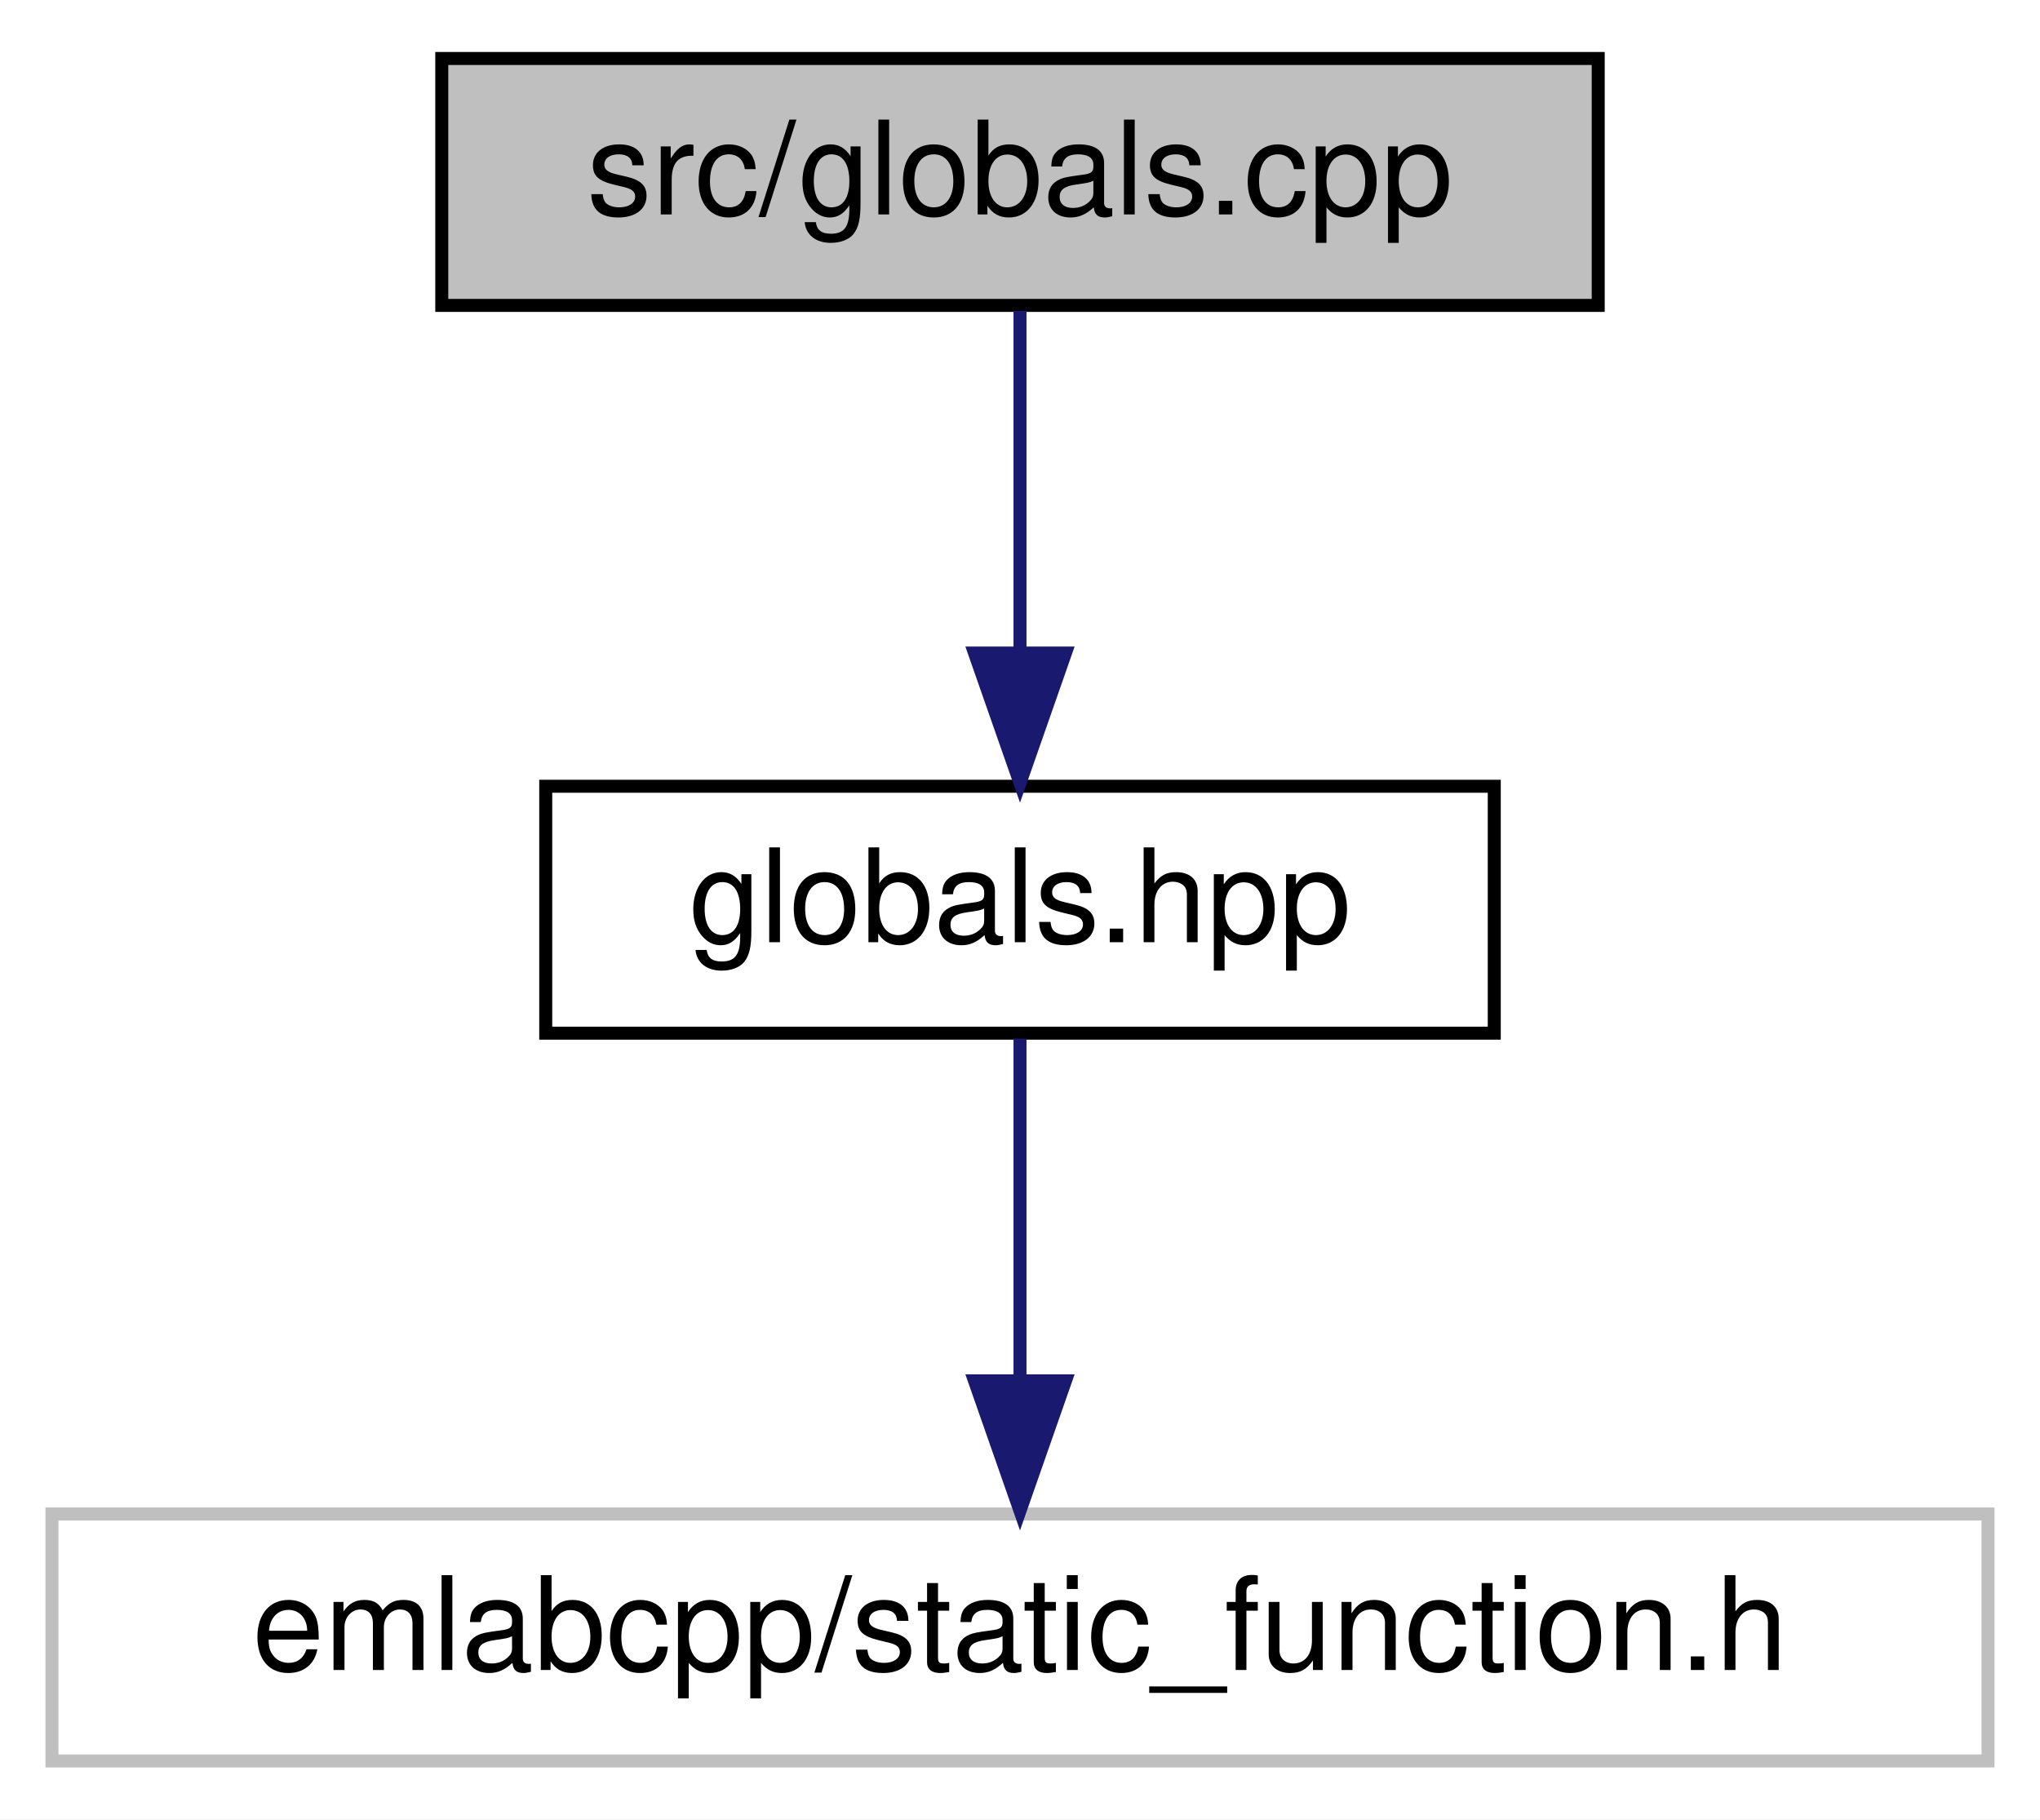
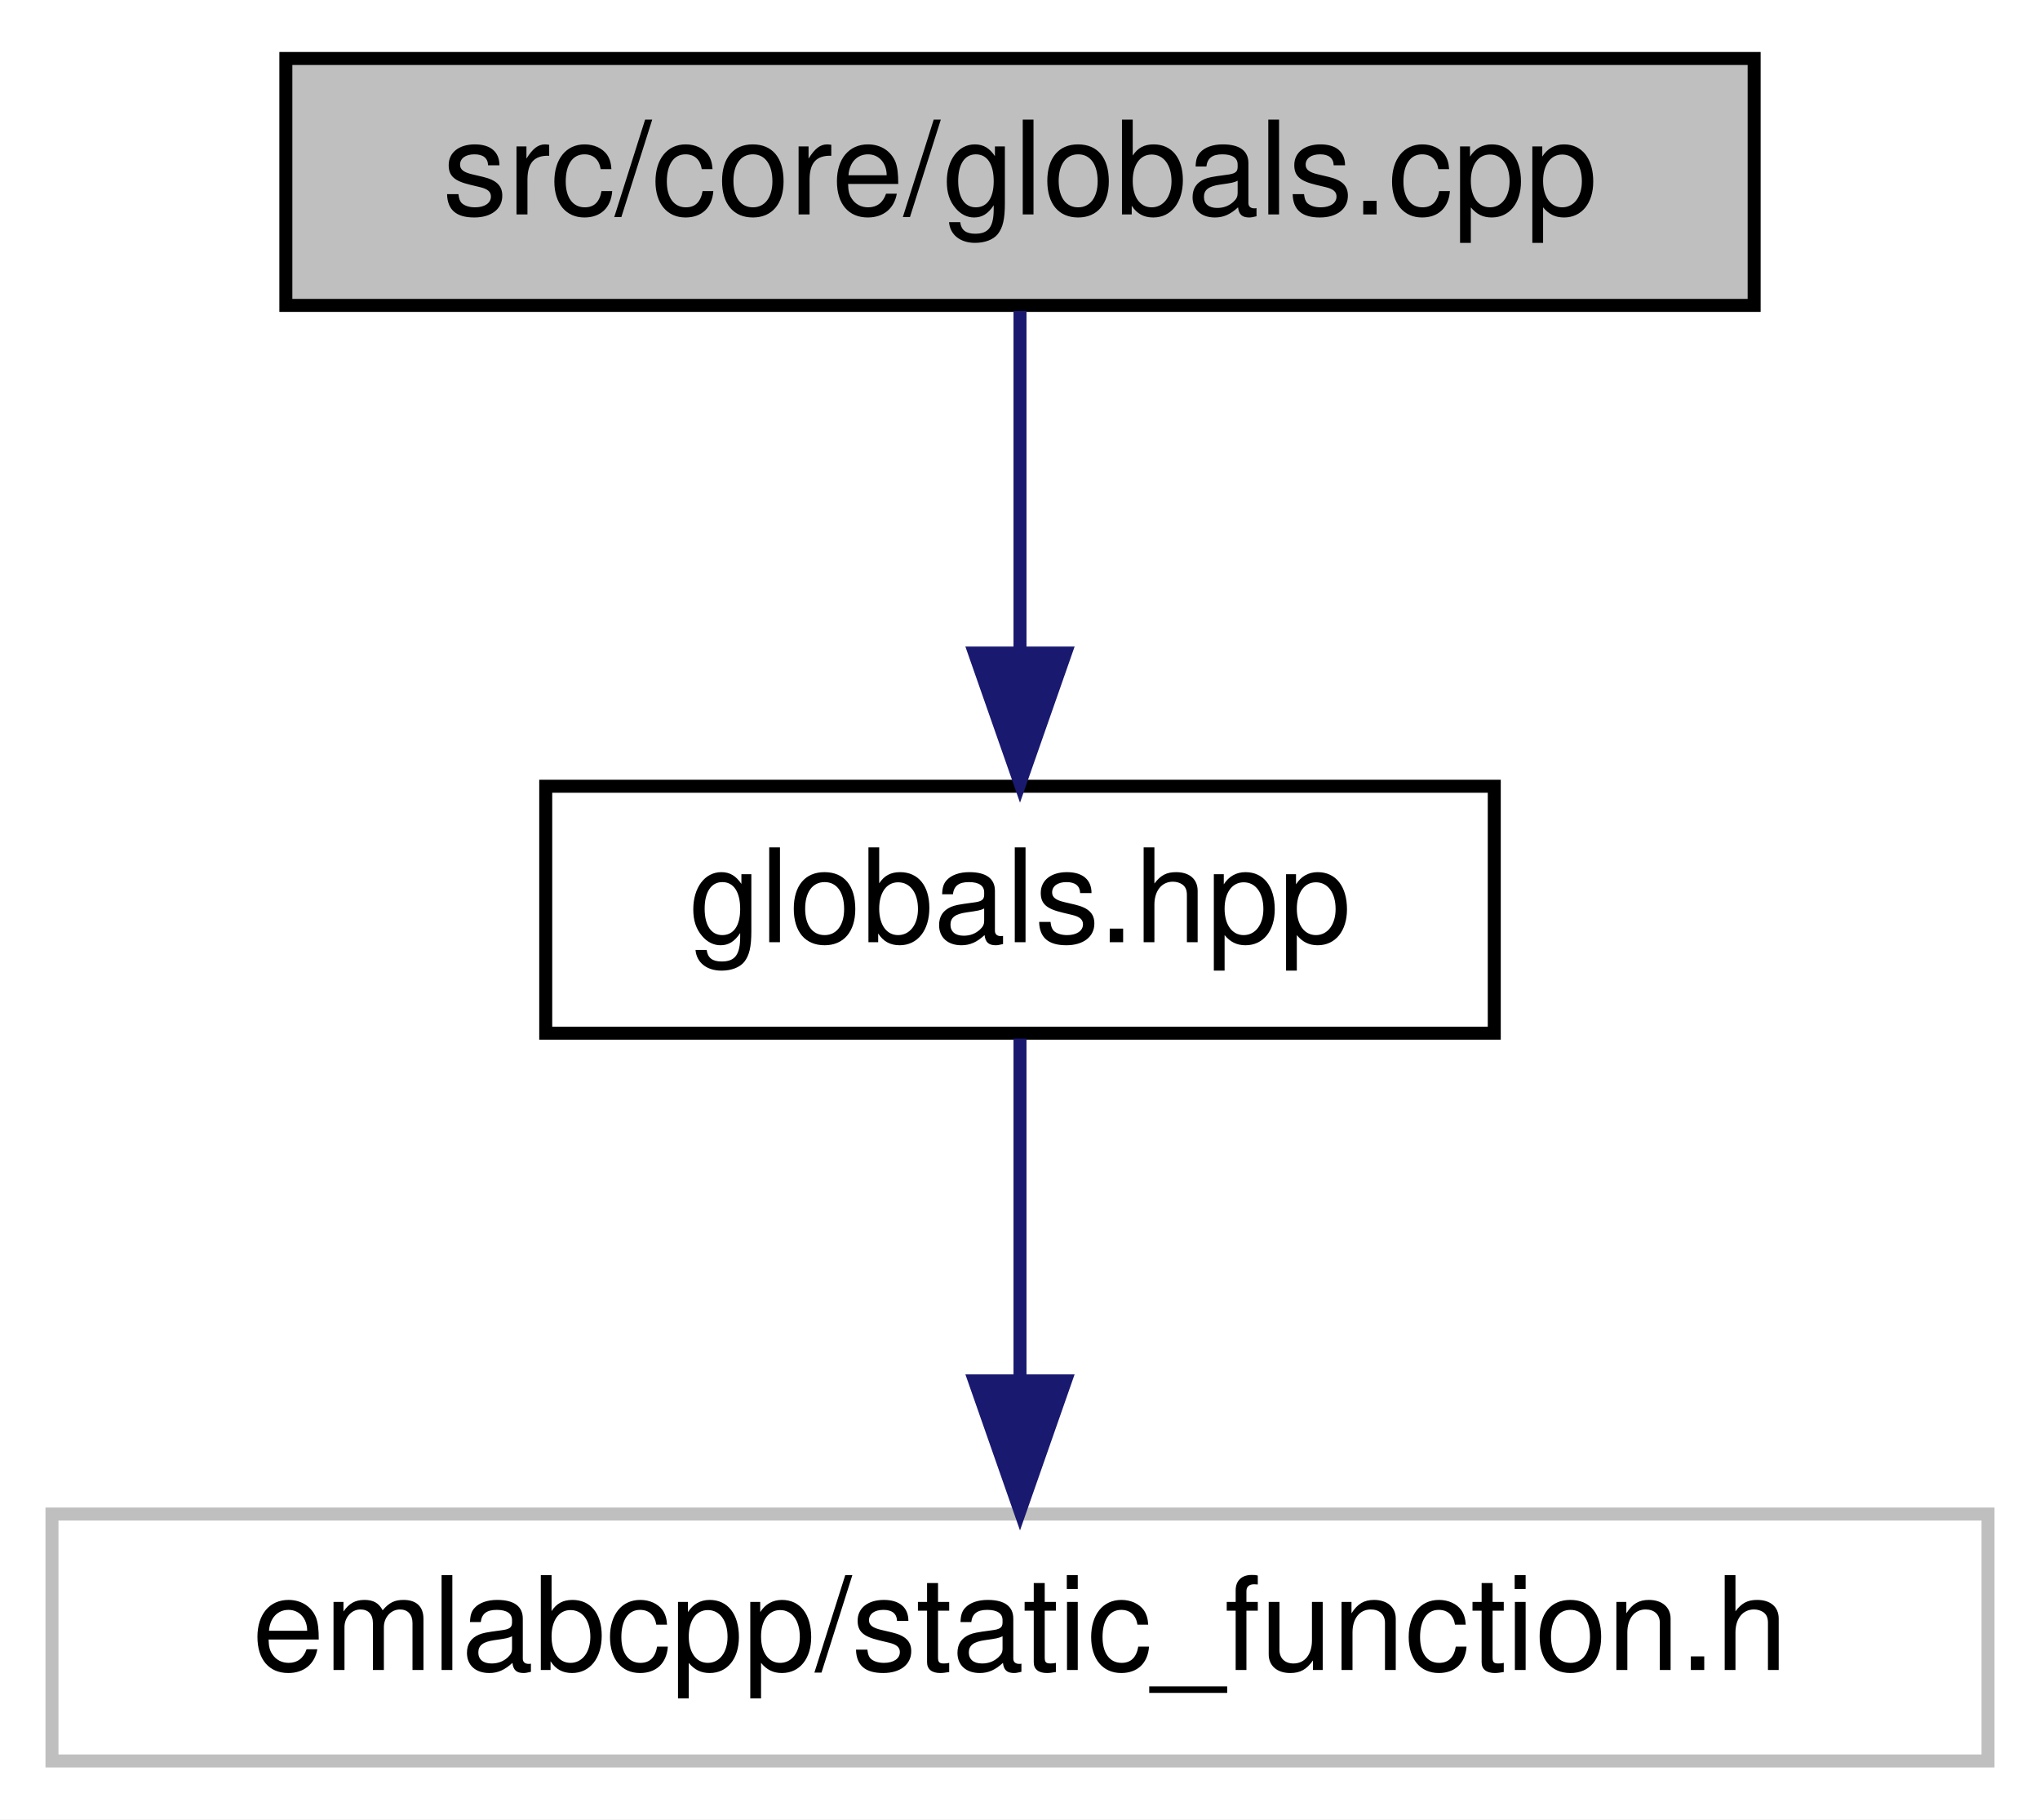
<svg xmlns="http://www.w3.org/2000/svg" xmlns:xlink="http://www.w3.org/1999/xlink" width="157pt" height="140pt" viewBox="0.00 0.00 157.00 140.00">
  <g id="graph0" class="graph" transform="scale(1 1) rotate(0) translate(4 136)">
    <polygon fill="white" stroke="transparent" points="-4,4 -4,-136 153,-136 153,4 -4,4" />
    <g id="node1" class="node">
      <g id="a_node1">
        <a xlink:title=" ">
-           <polygon fill="#bfbfbf" stroke="black" points="30,-112.5 30,-131.5 119,-131.5 119,-112.5 30,-112.5" />
-           <text text-anchor="middle" x="74.5" y="-119.5" font-family="Helvetica,sans-Serif" font-size="10.00">src/globals.cpp</text>
+           <polygon fill="#bfbfbf" stroke="black" points="18,-112.5 18,-131.5 131,-131.5 131,-112.5 18,-112.5" />
+           <text text-anchor="middle" x="74.5" y="-119.5" font-family="Helvetica,sans-Serif" font-size="10.00">src/core/globals.cpp</text>
        </a>
      </g>
    </g>
    <g id="node2" class="node">
      <g id="a_node2">
        <a xlink:href="globals_8hpp.html" target="_top" xlink:title=" ">
          <polygon fill="white" stroke="black" points="38,-56.5 38,-75.5 111,-75.5 111,-56.5 38,-56.5" />
          <text text-anchor="middle" x="74.5" y="-63.5" font-family="Helvetica,sans-Serif" font-size="10.00">globals.hpp</text>
        </a>
      </g>
    </g>
    <g id="edge1" class="edge">
      <path fill="none" stroke="midnightblue" d="M74.5,-112.08C74.5,-105.01 74.5,-94.86 74.5,-85.99" />
      <polygon fill="midnightblue" stroke="midnightblue" points="78,-85.75 74.5,-75.75 71,-85.75 78,-85.75" />
    </g>
    <g id="node3" class="node">
      <g id="a_node3">
        <a xlink:title=" ">
          <polygon fill="white" stroke="#bfbfbf" points="0,-0.5 0,-19.5 149,-19.5 149,-0.5 0,-0.5" />
          <text text-anchor="middle" x="74.5" y="-7.5" font-family="Helvetica,sans-Serif" font-size="10.00">emlabcpp/static_function.h</text>
        </a>
      </g>
    </g>
    <g id="edge2" class="edge">
      <path fill="none" stroke="midnightblue" d="M74.5,-56.08C74.5,-49.01 74.5,-38.86 74.5,-29.99" />
      <polygon fill="midnightblue" stroke="midnightblue" points="78,-29.75 74.5,-19.75 71,-29.75 78,-29.75" />
    </g>
  </g>
</svg>
